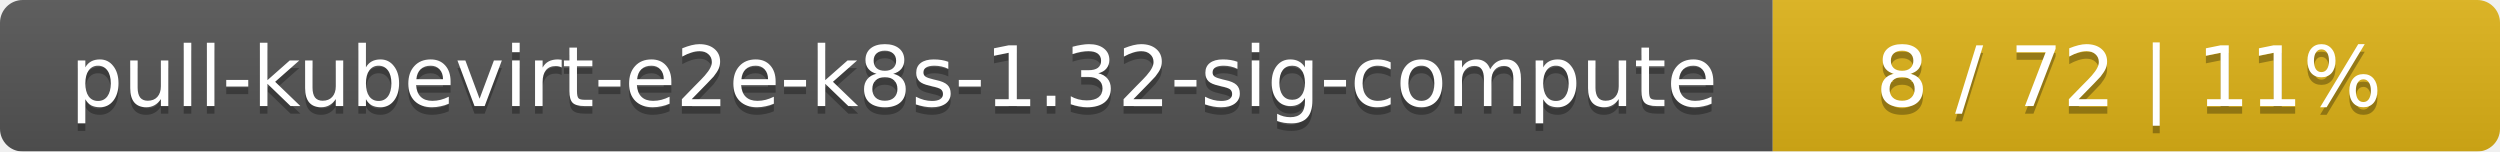
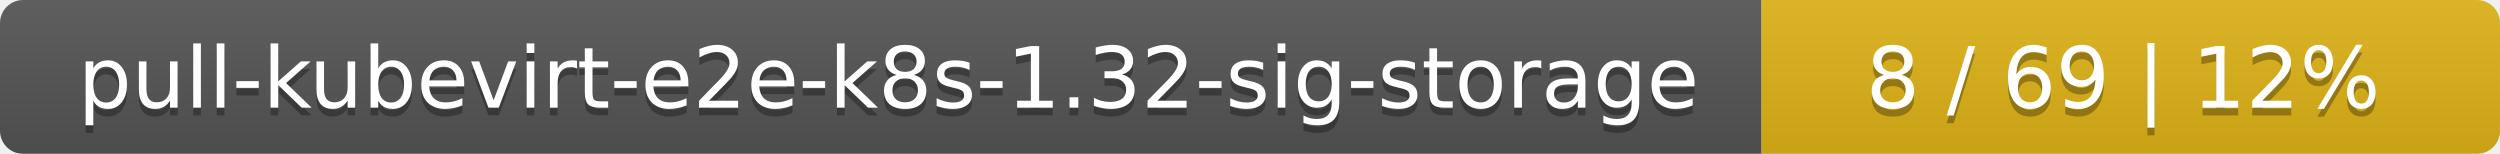
- <svg xmlns="http://www.w3.org/2000/svg" width="330" height="20">
+ <svg xmlns="http://www.w3.org/2000/svg" width="325" height="20">
  <linearGradient id="smooth" x2="0" y2="100%">
    <stop offset="0" stop-color="#bbb" stop-opacity=".1" />
    <stop offset="1" stop-opacity=".1" />
  </linearGradient>
  <mask id="round">
-     <rect width="330" height="20" rx="3" fill="#fff" />
+     <rect width="325" height="20" rx="3" fill="#fff" />
  </mask>
  <g mask="url(#round)">
-     <rect width="234" height="20" fill="#555" />
-     <rect x="234" width="96" height="20" fill="#dfb317" />
-     <rect width="330" height="20" fill="url(#smooth)" />
+     <rect width="229" height="20" fill="#555" />
+     <rect x="229" width="96" height="20" fill="#dfb317" />
+     <rect width="325" height="20" fill="url(#smooth)" />
  </g>
  <g fill="#fff" text-anchor="middle" font-family="DejaVu Sans,Verdana,Geneva,sans-serif" font-size="11">
-     <text x="118" y="15" fill="#010101" fill-opacity=".3">pull-kubevirt-e2e-k8s-1.32-sig-compute</text>
-     <text x="118" y="14">pull-kubevirt-e2e-k8s-1.32-sig-compute</text>
-     <text x="281" y="15" fill="#010101" fill-opacity=".3">8 / 72    |    11%</text>
-     <text x="281" y="14">8 / 72    |    11%</text>
+     <text x="115.5" y="15" fill="#010101" fill-opacity=".3">pull-kubevirt-e2e-k8s-1.32-sig-storage</text>
+     <text x="115.5" y="14">pull-kubevirt-e2e-k8s-1.32-sig-storage</text>
+     <text x="276" y="15" fill="#010101" fill-opacity=".3">8 / 69    |    12%</text>
+     <text x="276" y="14">8 / 69    |    12%</text>
  </g>
</svg>
